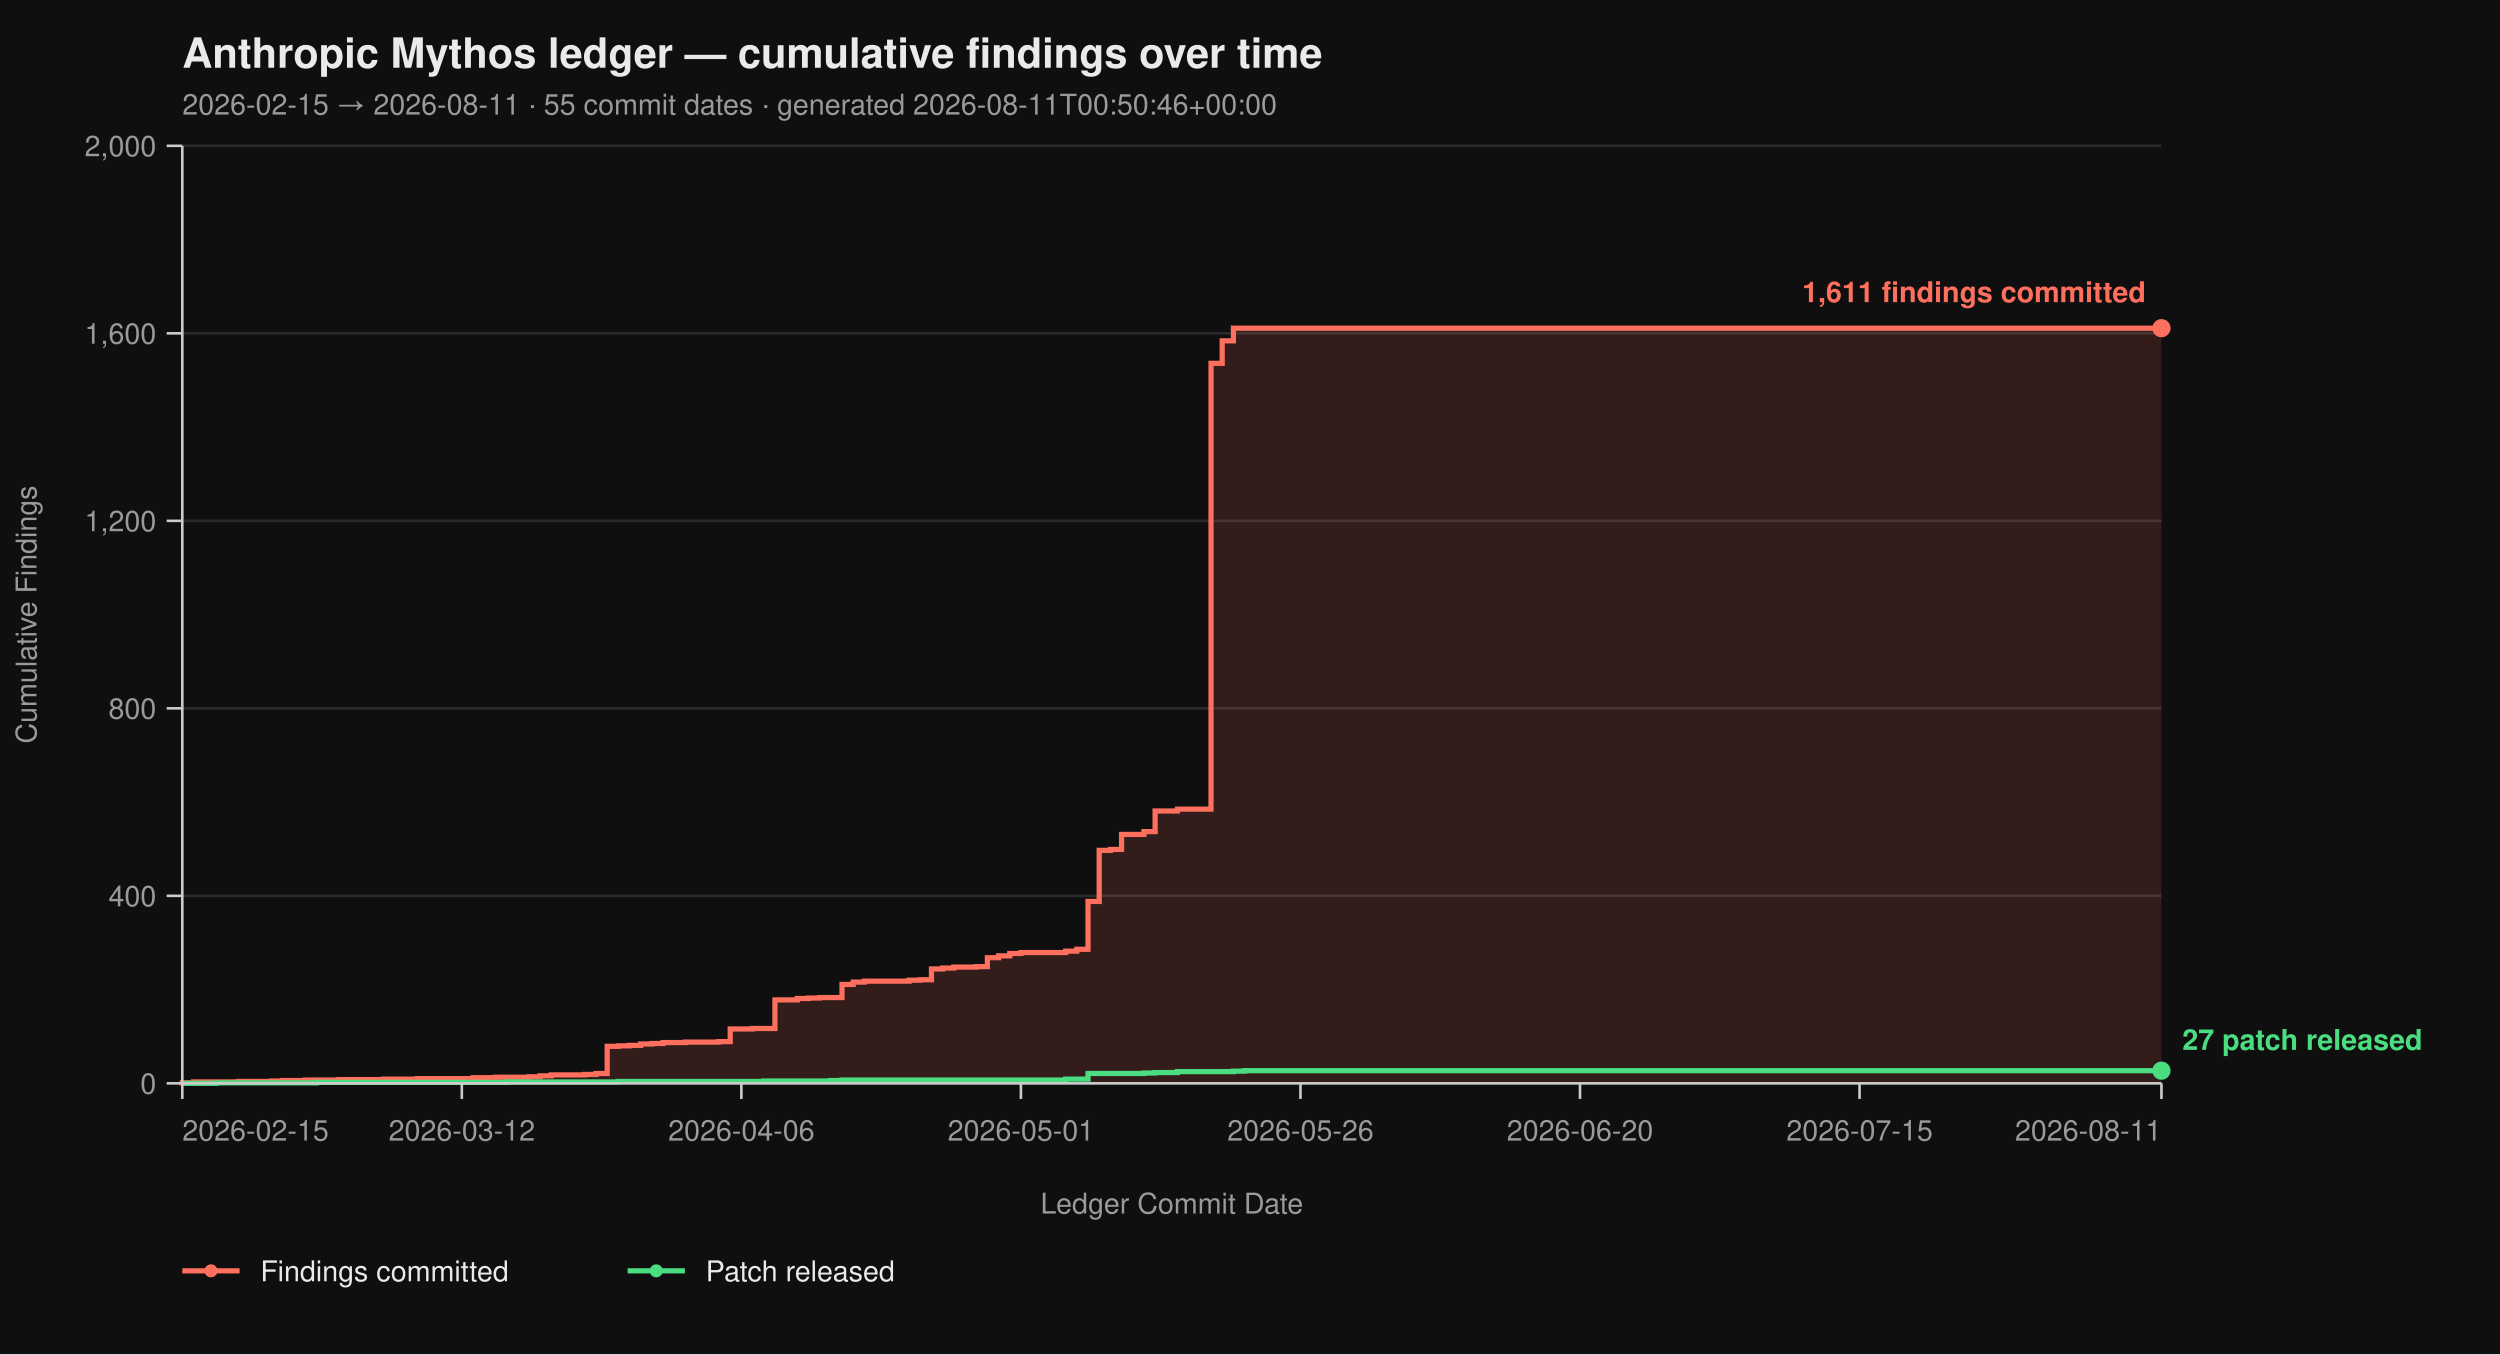
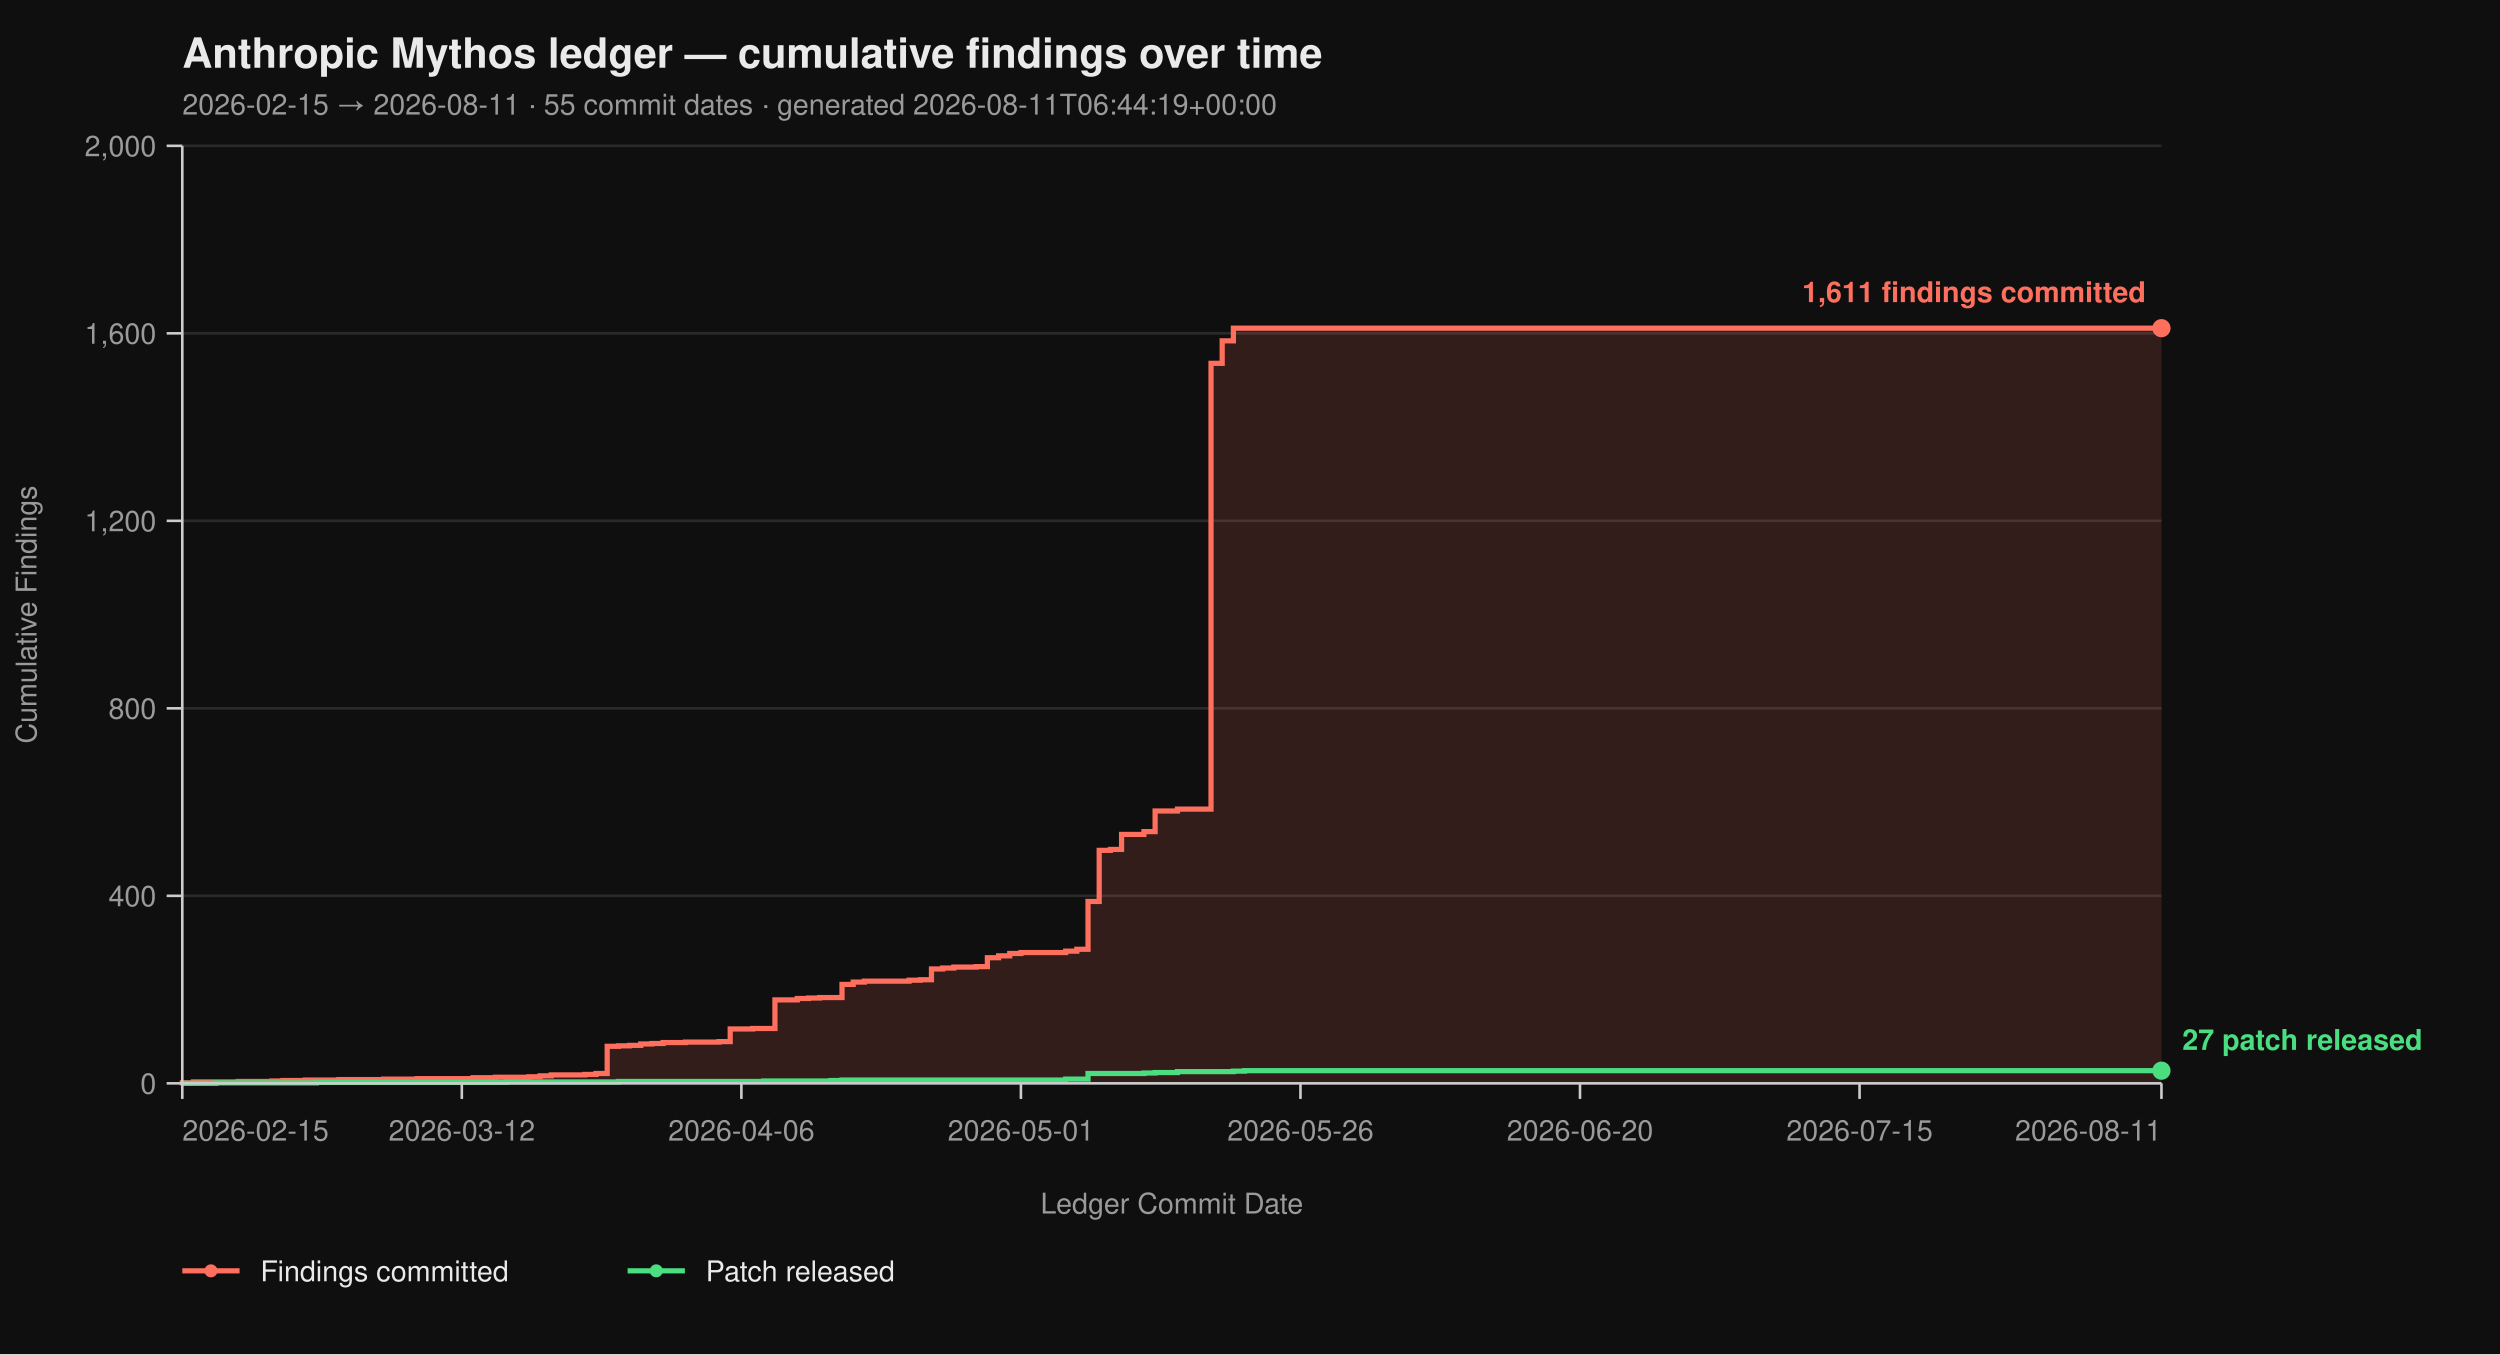
<svg xmlns="http://www.w3.org/2000/svg" viewBox="0 0 960 520" width="960" height="520" font-family="-apple-system, BlinkMacSystemFont, 'Segoe UI', Helvetica, Arial, sans-serif">
  <rect width="100%" height="100%" fill="#0f0f0f" />
  <text x="70" y="26" fill="#eaeaea" font-size="16" font-weight="700">Anthropic Mythos ledger — cumulative findings over time</text>
-   <text x="70" y="44" fill="#9a9a9a" font-size="11">2026-02-15 → 2026-08-11  ·  55 commit dates  ·  generated 2026-08-11T00:50:46+00:00</text>
+   <text x="70" y="44" fill="#9a9a9a" font-size="11">2026-02-15 → 2026-08-11  ·  55 commit dates  ·  generated 2026-08-11T06:44:19+00:00</text>
  <line x1="70" y1="416.00" x2="830" y2="416.00" stroke="#2a2a2a" stroke-width="1" />
  <line x1="70" y1="344.00" x2="830" y2="344.00" stroke="#2a2a2a" stroke-width="1" />
  <line x1="70" y1="272.00" x2="830" y2="272.00" stroke="#2a2a2a" stroke-width="1" />
  <line x1="70" y1="200.00" x2="830" y2="200.00" stroke="#2a2a2a" stroke-width="1" />
  <line x1="70" y1="128.00" x2="830" y2="128.00" stroke="#2a2a2a" stroke-width="1" />
  <line x1="70" y1="56.00" x2="830" y2="56.00" stroke="#2a2a2a" stroke-width="1" />
  <path d="M 70.00 416.00 L 70.00 416.00 L 70.00 415.82 L 74.29 415.82 L 74.29 415.46 L 91.47 415.46 L 91.47 415.28 L 104.35 415.28 L 104.35 415.10 L 108.64 415.10 L 108.64 414.92 L 117.23 414.92 L 117.23 414.74 L 130.11 414.74 L 130.11 414.56 L 147.29 414.56 L 147.29 414.38 L 160.17 414.38 L 160.17 414.20 L 181.64 414.20 L 181.64 413.84 L 190.23 413.84 L 190.23 413.66 L 203.11 413.66 L 203.11 413.48 L 207.40 413.48 L 207.40 413.12 L 211.69 413.12 L 211.69 412.76 L 224.58 412.76 L 224.58 412.58 L 228.87 412.58 L 228.87 412.22 L 233.16 412.22 L 233.16 401.78 L 237.46 401.78 L 237.46 401.60 L 241.75 401.60 L 241.75 401.42 L 246.05 401.42 L 246.05 400.88 L 250.34 400.88 L 250.34 400.70 L 254.63 400.70 L 254.63 400.34 L 263.22 400.34 L 263.22 400.16 L 276.10 400.16 L 276.10 399.98 L 280.40 399.98 L 280.40 395.12 L 288.98 395.12 L 288.98 394.94 L 297.57 394.94 L 297.57 383.96 L 306.16 383.96 L 306.16 383.42 L 310.45 383.42 L 310.45 383.24 L 314.75 383.24 L 314.75 383.06 L 323.33 383.06 L 323.33 378.02 L 327.63 378.02 L 327.63 377.12 L 331.92 377.12 L 331.92 376.76 L 349.10 376.76 L 349.10 376.40 L 353.39 376.40 L 353.39 376.22 L 357.68 376.22 L 357.68 372.08 L 361.98 372.08 L 361.98 371.72 L 366.27 371.72 L 366.27 371.36 L 374.86 371.36 L 374.86 371.18 L 379.15 371.18 L 379.15 367.76 L 383.45 367.76 L 383.45 367.04 L 387.74 367.04 L 387.74 366.14 L 392.03 366.14 L 392.03 365.78 L 409.21 365.78 L 409.21 365.24 L 413.50 365.24 L 413.50 364.52 L 417.80 364.52 L 417.80 346.16 L 422.09 346.16 L 422.09 326.54 L 426.38 326.54 L 426.38 326.18 L 430.68 326.18 L 430.68 320.42 L 439.27 320.42 L 439.27 319.34 L 443.56 319.34 L 443.56 311.42 L 452.15 311.42 L 452.15 310.70 L 465.03 310.70 L 465.03 139.52 L 469.32 139.52 L 469.32 130.88 L 473.62 130.88 L 473.62 126.02 L 830.00 126.02 L 830.00 416.00 Z" fill="#ff6f5e26" stroke="none" />
  <path d="M 70.00 416.00 L 70.00 416.00 L 70.00 415.82 L 74.29 415.82 L 74.29 415.46 L 91.47 415.46 L 91.47 415.28 L 104.35 415.28 L 104.35 415.10 L 108.64 415.10 L 108.64 414.92 L 117.23 414.92 L 117.23 414.74 L 130.11 414.74 L 130.11 414.56 L 147.29 414.56 L 147.29 414.38 L 160.17 414.38 L 160.17 414.20 L 181.64 414.20 L 181.64 413.84 L 190.23 413.84 L 190.23 413.66 L 203.11 413.66 L 203.11 413.48 L 207.40 413.48 L 207.40 413.12 L 211.69 413.12 L 211.69 412.76 L 224.58 412.76 L 224.58 412.58 L 228.87 412.58 L 228.87 412.22 L 233.16 412.22 L 233.16 401.78 L 237.46 401.78 L 237.46 401.60 L 241.75 401.60 L 241.75 401.42 L 246.05 401.42 L 246.05 400.88 L 250.34 400.88 L 250.34 400.70 L 254.63 400.70 L 254.63 400.34 L 263.22 400.34 L 263.22 400.16 L 276.10 400.16 L 276.10 399.98 L 280.40 399.98 L 280.40 395.12 L 288.98 395.12 L 288.98 394.94 L 297.57 394.94 L 297.57 383.96 L 306.16 383.96 L 306.16 383.42 L 310.45 383.42 L 310.45 383.24 L 314.75 383.24 L 314.75 383.06 L 323.33 383.06 L 323.33 378.02 L 327.63 378.02 L 327.63 377.12 L 331.92 377.12 L 331.92 376.76 L 349.10 376.76 L 349.10 376.40 L 353.39 376.40 L 353.39 376.22 L 357.68 376.22 L 357.68 372.08 L 361.98 372.08 L 361.98 371.72 L 366.27 371.72 L 366.27 371.36 L 374.86 371.36 L 374.86 371.18 L 379.15 371.18 L 379.15 367.76 L 383.45 367.76 L 383.45 367.04 L 387.74 367.04 L 387.74 366.14 L 392.03 366.14 L 392.03 365.78 L 409.21 365.78 L 409.21 365.24 L 413.50 365.24 L 413.50 364.52 L 417.80 364.52 L 417.80 346.16 L 422.09 346.16 L 422.09 326.54 L 426.38 326.54 L 426.38 326.18 L 430.68 326.18 L 430.68 320.42 L 439.27 320.42 L 439.27 319.34 L 443.56 319.34 L 443.56 311.42 L 452.15 311.42 L 452.15 310.70 L 465.03 310.70 L 465.03 139.52 L 469.32 139.52 L 469.32 130.88 L 473.62 130.88 L 473.62 126.02 L 830.00 126.02" fill="none" stroke="#ff6f5e" stroke-width="2" stroke-linejoin="miter" stroke-linecap="butt" />
  <path d="M 70.00 416.00 L 82.88 416.00 L 82.88 415.82 L 121.53 415.82 L 121.53 415.64 L 194.52 415.64 L 194.52 415.46 L 237.46 415.46 L 237.46 415.28 L 293.28 415.28 L 293.28 415.10 L 319.04 415.10 L 319.04 414.92 L 323.33 414.92 L 323.33 414.74 L 409.21 414.74 L 409.21 414.38 L 417.80 414.38 L 417.80 412.22 L 439.27 412.22 L 439.27 412.04 L 443.56 412.04 L 443.56 411.86 L 452.15 411.86 L 452.15 411.50 L 473.62 411.50 L 473.62 411.32 L 477.91 411.32 L 477.91 411.14 L 830.00 411.14" fill="none" stroke="#4ade80" stroke-width="2" stroke-linejoin="miter" stroke-linecap="butt" />
  <line x1="70" y1="56" x2="70" y2="416" stroke="#cccccc" stroke-width="1" />
  <line x1="70" y1="416" x2="830" y2="416" stroke="#cccccc" stroke-width="1" />
  <line x1="64" y1="416.00" x2="70" y2="416.00" stroke="#cccccc" stroke-width="1" />
  <line x1="64" y1="344.00" x2="70" y2="344.00" stroke="#cccccc" stroke-width="1" />
  <line x1="64" y1="272.00" x2="70" y2="272.00" stroke="#cccccc" stroke-width="1" />
  <line x1="64" y1="200.00" x2="70" y2="200.00" stroke="#cccccc" stroke-width="1" />
  <line x1="64" y1="128.00" x2="70" y2="128.00" stroke="#cccccc" stroke-width="1" />
  <line x1="64" y1="56.00" x2="70" y2="56.00" stroke="#cccccc" stroke-width="1" />
  <text x="60" y="420.00" text-anchor="end" fill="#9a9a9a" font-size="11">0</text>
  <text x="60" y="348.00" text-anchor="end" fill="#9a9a9a" font-size="11">400</text>
  <text x="60" y="276.00" text-anchor="end" fill="#9a9a9a" font-size="11">800</text>
  <text x="60" y="204.00" text-anchor="end" fill="#9a9a9a" font-size="11">1,200</text>
  <text x="60" y="132.00" text-anchor="end" fill="#9a9a9a" font-size="11">1,600</text>
  <text x="60" y="60.00" text-anchor="end" fill="#9a9a9a" font-size="11">2,000</text>
  <text x="14" y="236.00" fill="#9a9a9a" font-size="11" transform="rotate(-90 14 236.00)" text-anchor="middle">Cumulative Findings</text>
  <line x1="70.00" y1="416" x2="70.00" y2="422" stroke="#cccccc" stroke-width="1" />
  <line x1="177.34" y1="416" x2="177.34" y2="422" stroke="#cccccc" stroke-width="1" />
  <line x1="284.69" y1="416" x2="284.69" y2="422" stroke="#cccccc" stroke-width="1" />
  <line x1="392.03" y1="416" x2="392.03" y2="422" stroke="#cccccc" stroke-width="1" />
  <line x1="499.38" y1="416" x2="499.38" y2="422" stroke="#cccccc" stroke-width="1" />
  <line x1="606.72" y1="416" x2="606.72" y2="422" stroke="#cccccc" stroke-width="1" />
  <line x1="714.07" y1="416" x2="714.07" y2="422" stroke="#cccccc" stroke-width="1" />
  <line x1="830.00" y1="416" x2="830.00" y2="422" stroke="#cccccc" stroke-width="1" />
  <text x="70.00" y="438" text-anchor="start" fill="#9a9a9a" font-size="11">2026-02-15</text>
  <text x="177.34" y="438" text-anchor="middle" fill="#9a9a9a" font-size="11">2026-03-12</text>
  <text x="284.69" y="438" text-anchor="middle" fill="#9a9a9a" font-size="11">2026-04-06</text>
  <text x="392.03" y="438" text-anchor="middle" fill="#9a9a9a" font-size="11">2026-05-01</text>
  <text x="499.38" y="438" text-anchor="middle" fill="#9a9a9a" font-size="11">2026-05-26</text>
  <text x="606.72" y="438" text-anchor="middle" fill="#9a9a9a" font-size="11">2026-06-20</text>
  <text x="714.07" y="438" text-anchor="middle" fill="#9a9a9a" font-size="11">2026-07-15</text>
  <text x="830.00" y="438" text-anchor="end" fill="#9a9a9a" font-size="11">2026-08-11</text>
  <text x="450.00" y="466" fill="#9a9a9a" font-size="11" text-anchor="middle">Ledger Commit Date</text>
  <circle cx="830.00" cy="126.02" r="3.5" fill="#ff6f5e" />
  <text x="824.00" y="116.02" text-anchor="end" fill="#ff6f5e" font-size="11" font-weight="600">1,611 findings committed</text>
  <circle cx="830.00" cy="411.14" r="3.5" fill="#4ade80" />
  <text x="838.00" y="403.14" text-anchor="start" fill="#4ade80" font-size="11" font-weight="600">27 patch released</text>
  <line x1="70" y1="488" x2="92" y2="488" stroke="#ff6f5e" stroke-width="2" />
  <circle cx="81" cy="488" r="2.5" fill="#ff6f5e" />
  <text x="100" y="492" fill="#eaeaea" font-size="11">Findings committed</text>
  <line x1="241.0" y1="488" x2="263.0" y2="488" stroke="#4ade80" stroke-width="2" />
  <circle cx="252.0" cy="488" r="2.5" fill="#4ade80" />
  <text x="271.0" y="492" fill="#eaeaea" font-size="11">Patch released</text>
</svg>
